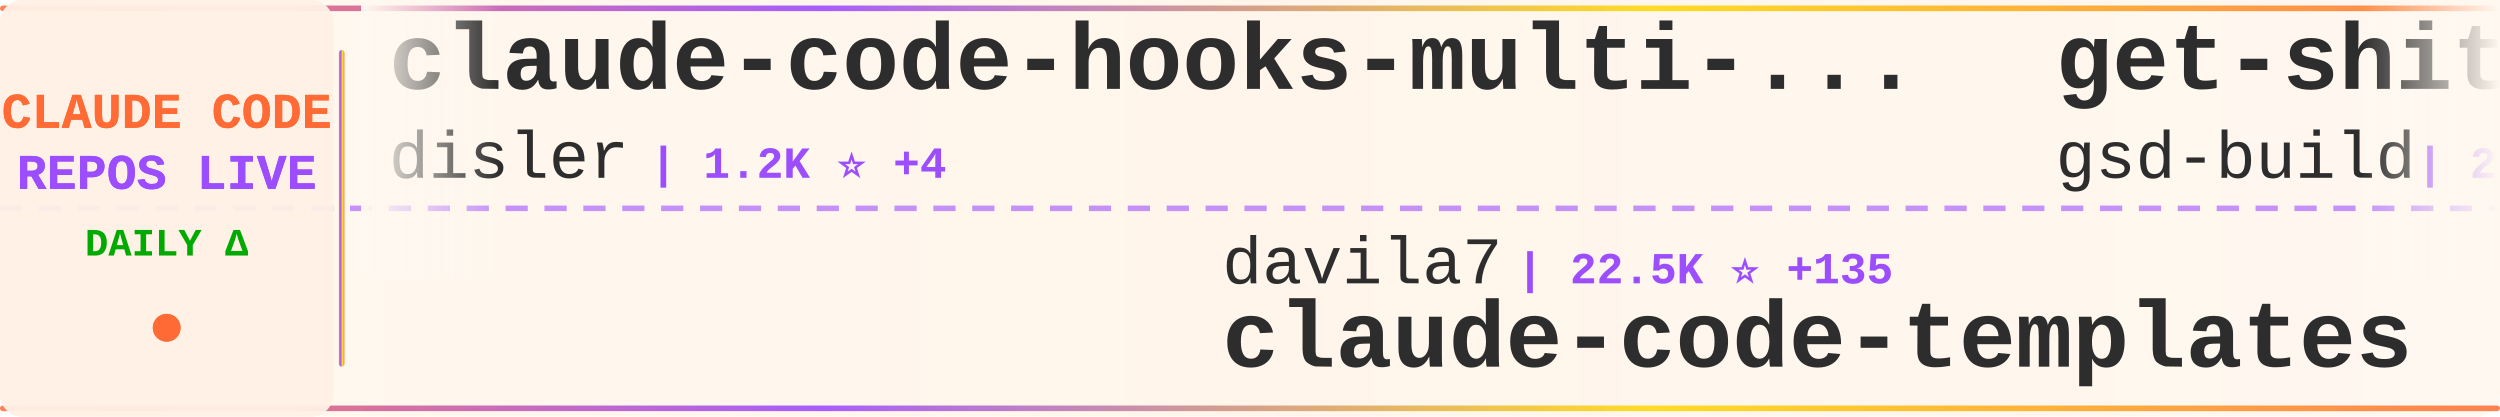
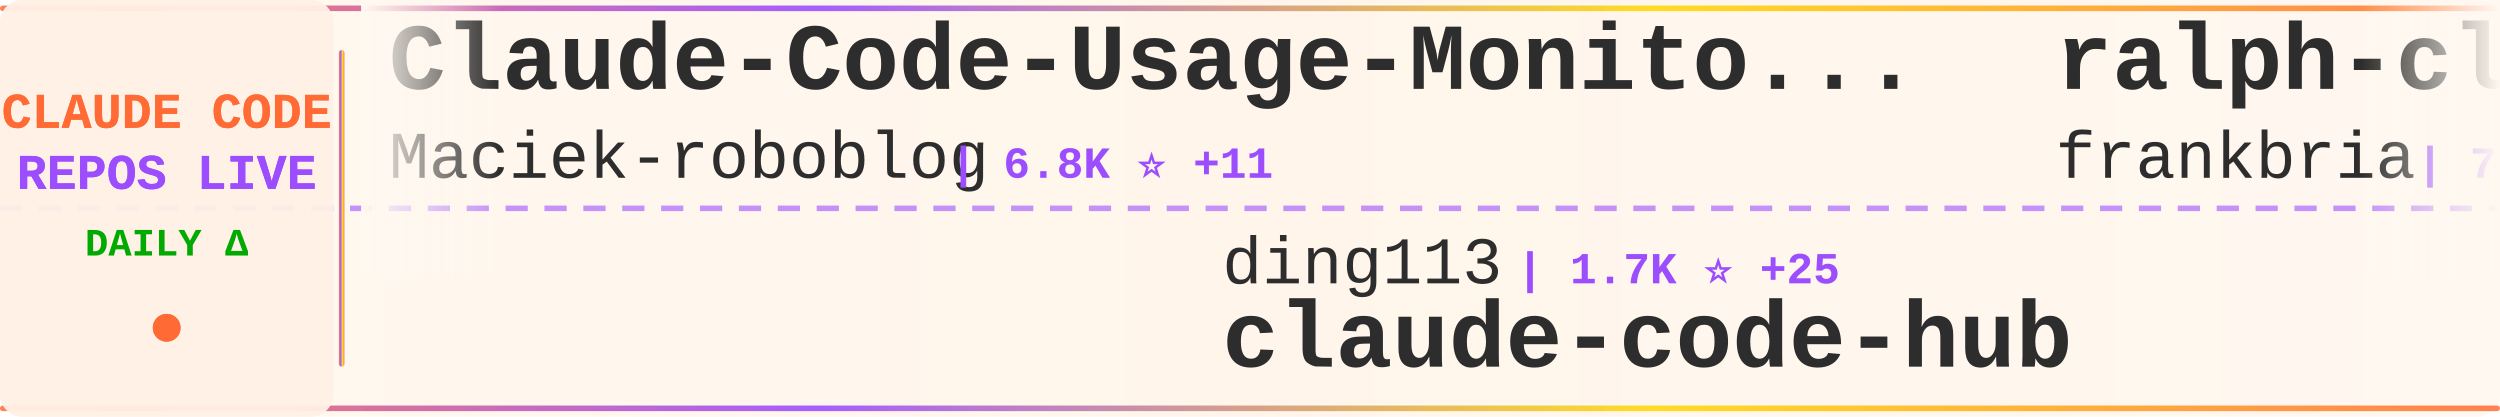
<svg xmlns="http://www.w3.org/2000/svg" width="900" height="150">
  <defs>
    <linearGradient id="tickerBg" x1="0%" y1="0%" x2="100%" y2="0%">
      <stop offset="0%" style="stop-color:#fff8f0;stop-opacity:0.98" />
      <stop offset="50%" style="stop-color:#fff5eb;stop-opacity:1" />
      <stop offset="100%" style="stop-color:#fff8f0;stop-opacity:0.98" />
    </linearGradient>
    <linearGradient id="borderGrad" x1="0%" y1="0%" x2="100%" y2="0%">
      <stop offset="0%" style="stop-color:#FF6B35;stop-opacity:0.85">
        <animate attributeName="stop-opacity" values="0.85;1;0.85" dur="2s" repeatCount="indefinite" />
      </stop>
      <stop offset="33%" style="stop-color:#9C4EFF;stop-opacity:0.9">
        <animate attributeName="stop-opacity" values="0.9;1;0.9" dur="2.2s" repeatCount="indefinite" />
      </stop>
      <stop offset="66%" style="stop-color:#FFD700;stop-opacity:0.85">
        <animate attributeName="stop-opacity" values="0.85;1;0.85" dur="1.8s" repeatCount="indefinite" />
      </stop>
      <stop offset="100%" style="stop-color:#FF6B35;stop-opacity:0.85">
        <animate attributeName="stop-opacity" values="0.85;1;0.85" dur="2s" repeatCount="indefinite" />
      </stop>
    </linearGradient>
    <filter id="textGlow">
      <feGaussianBlur stdDeviation="0.15" result="coloredBlur" />
      <feMerge>
        <feMergeNode in="coloredBlur" />
        <feMergeNode in="SourceGraphic" />
      </feMerge>
    </filter>
    <filter id="metricGlow">
      <feGaussianBlur stdDeviation="0.2" result="coloredBlur" />
      <feMerge>
        <feMergeNode in="coloredBlur" />
        <feMergeNode in="SourceGraphic" />
      </feMerge>
    </filter>
    <linearGradient id="leftFade" x1="0%" y1="0%" x2="100%" y2="0%">
      <stop offset="0%" style="stop-color:#fff8f0;stop-opacity:1" />
      <stop offset="100%" style="stop-color:#fff8f0;stop-opacity:0" />
    </linearGradient>
    <linearGradient id="rightFade" x1="0%" y1="0%" x2="100%" y2="0%">
      <stop offset="0%" style="stop-color:#fff8f0;stop-opacity:0" />
      <stop offset="100%" style="stop-color:#fff8f0;stop-opacity:1" />
    </linearGradient>
  </defs>
  <rect width="900" height="150" fill="url(#tickerBg)" rx="8" />
  <rect x="0" y="2" width="900" height="2" fill="url(#borderGrad)" rx="1" />
  <rect x="0" y="146" width="900" height="2" fill="url(#borderGrad)" rx="1" />
  <line x1="0" y1="75" x2="900" y2="75" stroke="#9C4EFF" stroke-width="2" stroke-dasharray="8 6" opacity="0.6" />
  <rect x="0" y="0" width="120" height="150" fill="#fff0e6" opacity="0.95" rx="8" />
  <text x="60" y="46" font-family="'Courier New', monospace" font-size="18" font-weight="bold" fill="#FF6B35" text-anchor="middle" filter="url(#textGlow)">
    CLAUDE CODE
  </text>
  <text x="60" y="68" font-family="'Courier New', monospace" font-size="18" font-weight="bold" fill="#9C4EFF" text-anchor="middle" filter="url(#textGlow)">
    REPOS LIVE
  </text>
  <text x="60" y="92" font-family="'Courier New', monospace" font-size="14" font-weight="bold" fill="#00aa00" text-anchor="middle">
    DAILY Δ
  </text>
  <circle cx="60" cy="118" r="5" fill="#FF6B35" filter="url(#metricGlow)">
    <animate attributeName="r" values="4;6;4" dur="1.5s" repeatCount="indefinite" />
    <animate attributeName="opacity" values="0.6;1;0.6" dur="1.5s" repeatCount="indefinite" />
  </circle>
  <rect x="122" y="18" width="2" height="114" fill="url(#borderGrad)" rx="1" />
  <clipPath id="tickerClip">
    <rect x="130" y="0" width="770" height="150" />
  </clipPath>
  <g clip-path="url(#tickerClip)">
    <g id="tickerItems">
      <animateTransform attributeName="transform" attributeType="XML" type="translate" from="0 0" to="-3000 0" dur="54s" repeatCount="indefinite" />
      <g transform="translate(0, 0)">
-         <text x="140" y="32" font-family="'Courier New', monospace" font-size="34" font-weight="bold" fill="#2d2d2d">claude-code-hooks-multi-...</text>
-         <text x="140" y="64" font-family="'Courier New', monospace" font-size="24" font-weight="normal" fill="#2d2d2d" opacity="1.0">disler</text>
-         <text x="234" y="64" font-family="'Courier New', monospace" font-size="16" font-weight="bold" fill="#9C4EFF"> | 1.2K ⭐ +4</text>
+         <text x="140" y="32" font-family="'Courier New', monospace" font-size="34" font-weight="bold" fill="#2d2d2d">Claude-Code-Usage-Monito...</text>
+         <text x="140" y="64" font-family="'Courier New', monospace" font-size="24" font-weight="normal" fill="#2d2d2d" opacity="1.0">Maciek-roboblog</text>
+         <text x="342" y="64" font-family="'Courier New', monospace" font-size="16" font-weight="bold" fill="#9C4EFF"> | 6.8K ⭐ +11</text>
      </g>
      <g transform="translate(300, 0)">
-         <text x="140" y="102" font-family="'Courier New', monospace" font-size="24" font-weight="normal" fill="#2d2d2d" opacity="1.0">davila7</text>
-         <text x="246" y="102" font-family="'Courier New', monospace" font-size="16" font-weight="bold" fill="#9C4EFF"> | 22.5K ⭐ +135</text>
-         <text x="140" y="132" font-family="'Courier New', monospace" font-size="34" font-weight="bold" fill="#2d2d2d">claude-code-templates</text>
+         <text x="140" y="102" font-family="'Courier New', monospace" font-size="24" font-weight="normal" fill="#2d2d2d" opacity="1.0">ding113</text>
+         <text x="246" y="102" font-family="'Courier New', monospace" font-size="16" font-weight="bold" fill="#9C4EFF"> | 1.7K ⭐ +25</text>
+         <text x="140" y="132" font-family="'Courier New', monospace" font-size="34" font-weight="bold" fill="#2d2d2d">claude-code-hub</text>
      </g>
      <g transform="translate(600, 0)">
-         <text x="140" y="32" font-family="'Courier New', monospace" font-size="34" font-weight="bold" fill="#2d2d2d">get-shit-done</text>
-         <text x="140" y="64" font-family="'Courier New', monospace" font-size="24" font-weight="normal" fill="#2d2d2d" opacity="1.0">gsd-build</text>
-         <text x="270" y="64" font-family="'Courier New', monospace" font-size="16" font-weight="bold" fill="#9C4EFF"> | 26.6K ⭐ +617</text>
+         <text x="140" y="32" font-family="'Courier New', monospace" font-size="34" font-weight="bold" fill="#2d2d2d">ralph-claude-code</text>
+         <text x="140" y="64" font-family="'Courier New', monospace" font-size="24" font-weight="normal" fill="#2d2d2d" opacity="1.0">frankbria</text>
+         <text x="270" y="64" font-family="'Courier New', monospace" font-size="16" font-weight="bold" fill="#9C4EFF"> | 7.6K ⭐ +46</text>
      </g>
      <g transform="translate(900, 0)">
-         <text x="140" y="102" font-family="'Courier New', monospace" font-size="24" font-weight="normal" fill="#2d2d2d" opacity="1.0">d-kimuson</text>
-         <text x="270" y="102" font-family="'Courier New', monospace" font-size="16" font-weight="bold" fill="#9C4EFF"> | 953 ⭐ +2</text>
-         <text x="140" y="132" font-family="'Courier New', monospace" font-size="34" font-weight="bold" fill="#2d2d2d">claude-code-viewer</text>
+         <text x="140" y="102" font-family="'Courier New', monospace" font-size="24" font-weight="normal" fill="#2d2d2d" opacity="1.0">shareAI-lab</text>
+         <text x="294" y="102" font-family="'Courier New', monospace" font-size="16" font-weight="bold" fill="#9C4EFF"> | 24.4K ⭐ +842</text>
+         <text x="140" y="132" font-family="'Courier New', monospace" font-size="34" font-weight="bold" fill="#2d2d2d">learn-claude-code</text>
      </g>
      <g transform="translate(1200, 0)">
-         <text x="140" y="32" font-family="'Courier New', monospace" font-size="34" font-weight="bold" fill="#2d2d2d">vibe-coding</text>
-         <text x="140" y="64" font-family="'Courier New', monospace" font-size="24" font-weight="normal" fill="#2d2d2d" opacity="1.0">EnzeD</text>
-         <text x="222" y="64" font-family="'Courier New', monospace" font-size="16" font-weight="bold" fill="#9C4EFF"> | 4.0K ⭐ +6</text>
+         <text x="140" y="32" font-family="'Courier New', monospace" font-size="34" font-weight="bold" fill="#2d2d2d">claude-agent-sdk-demos</text>
+         <text x="140" y="64" font-family="'Courier New', monospace" font-size="24" font-weight="normal" fill="#2d2d2d" opacity="1.0">anthropics</text>
+         <text x="282" y="64" font-family="'Courier New', monospace" font-size="16" font-weight="bold" fill="#9C4EFF"> | 1.6K ⭐ +7</text>
      </g>
      <g transform="translate(1500, 0)">
-         <text x="140" y="102" font-family="'Courier New', monospace" font-size="24" font-weight="normal" fill="#2d2d2d" opacity="1.0">Maciek-roboblog</text>
-         <text x="342" y="102" font-family="'Courier New', monospace" font-size="16" font-weight="bold" fill="#9C4EFF"> | 6.8K ⭐ +9</text>
-         <text x="140" y="132" font-family="'Courier New', monospace" font-size="34" font-weight="bold" fill="#2d2d2d">Claude-Code-Usage-Monito...</text>
+         <text x="140" y="102" font-family="'Courier New', monospace" font-size="24" font-weight="normal" fill="#2d2d2d" opacity="1.0">Alishahryar1</text>
+         <text x="306" y="102" font-family="'Courier New', monospace" font-size="16" font-weight="bold" fill="#9C4EFF"> | 850 ⭐ +13</text>
+         <text x="140" y="132" font-family="'Courier New', monospace" font-size="34" font-weight="bold" fill="#2d2d2d">free-claude-code</text>
      </g>
      <g transform="translate(1800, 0)">
-         <text x="140" y="32" font-family="'Courier New', monospace" font-size="34" font-weight="bold" fill="#2d2d2d">claude-code-source-code-...</text>
-         <text x="140" y="64" font-family="'Courier New', monospace" font-size="24" font-weight="normal" fill="#2d2d2d" opacity="1.0">ghuntley</text>
-         <text x="258" y="64" font-family="'Courier New', monospace" font-size="16" font-weight="bold" fill="#9C4EFF"> | 855 ⭐</text>
+         <text x="140" y="32" font-family="'Courier New', monospace" font-size="34" font-weight="bold" fill="#2d2d2d">cc</text>
+         <text x="140" y="64" font-family="'Courier New', monospace" font-size="24" font-weight="normal" fill="#2d2d2d" opacity="1.0">kn1026</text>
+         <text x="234" y="64" font-family="'Courier New', monospace" font-size="16" font-weight="bold" fill="#9C4EFF"> | 704 ⭐</text>
      </g>
      <g transform="translate(2100, 0)">
-         <text x="140" y="102" font-family="'Courier New', monospace" font-size="24" font-weight="normal" fill="#2d2d2d" opacity="1.0">Yeachan-Heo</text>
-         <text x="294" y="102" font-family="'Courier New', monospace" font-size="16" font-weight="bold" fill="#9C4EFF"> | 9.0K ⭐ +195</text>
-         <text x="140" y="132" font-family="'Courier New', monospace" font-size="34" font-weight="bold" fill="#2d2d2d">oh-my-claudecode</text>
+         <text x="140" y="102" font-family="'Courier New', monospace" font-size="24" font-weight="normal" fill="#2d2d2d" opacity="1.0">steipete</text>
+         <text x="258" y="102" font-family="'Courier New', monospace" font-size="16" font-weight="bold" fill="#9C4EFF"> | 1.2K ⭐ +3</text>
+         <text x="140" y="132" font-family="'Courier New', monospace" font-size="34" font-weight="bold" fill="#2d2d2d">claude-code-mcp</text>
      </g>
      <g transform="translate(2400, 0)">
-         <text x="140" y="32" font-family="'Courier New', monospace" font-size="34" font-weight="bold" fill="#2d2d2d">claude-code-workflows</text>
-         <text x="140" y="64" font-family="'Courier New', monospace" font-size="24" font-weight="normal" fill="#2d2d2d" opacity="1.0">OneRedOak</text>
-         <text x="270" y="64" font-family="'Courier New', monospace" font-size="16" font-weight="bold" fill="#9C4EFF"> | 3.7K ⭐ +3</text>
+         <text x="140" y="32" font-family="'Courier New', monospace" font-size="34" font-weight="bold" fill="#2d2d2d">claude-task-master</text>
+         <text x="140" y="64" font-family="'Courier New', monospace" font-size="24" font-weight="normal" fill="#2d2d2d" opacity="1.0">eyaltoledano</text>
+         <text x="306" y="64" font-family="'Courier New', monospace" font-size="16" font-weight="bold" fill="#9C4EFF"> | 25.8K ⭐ +21</text>
      </g>
      <g transform="translate(2700, 0)">
-         <text x="140" y="102" font-family="'Courier New', monospace" font-size="24" font-weight="normal" fill="#2d2d2d" opacity="1.0">0xfurai</text>
-         <text x="246" y="102" font-family="'Courier New', monospace" font-size="16" font-weight="bold" fill="#9C4EFF"> | 756 ⭐ +2</text>
-         <text x="140" y="132" font-family="'Courier New', monospace" font-size="34" font-weight="bold" fill="#2d2d2d">claude-code-subagents</text>
+         <text x="140" y="102" font-family="'Courier New', monospace" font-size="24" font-weight="normal" fill="#2d2d2d" opacity="1.0">BloopAI</text>
+         <text x="246" y="102" font-family="'Courier New', monospace" font-size="16" font-weight="bold" fill="#9C4EFF"> | 22.8K ⭐ +149</text>
+         <text x="140" y="132" font-family="'Courier New', monospace" font-size="34" font-weight="bold" fill="#2d2d2d">vibe-kanban</text>
      </g>
      <g transform="translate(3000, 0)">
-         <text x="140" y="32" font-family="'Courier New', monospace" font-size="34" font-weight="bold" fill="#2d2d2d">claude-code-hooks-multi-...</text>
-         <text x="140" y="64" font-family="'Courier New', monospace" font-size="24" font-weight="normal" fill="#2d2d2d" opacity="1.0">disler</text>
-         <text x="234" y="64" font-family="'Courier New', monospace" font-size="16" font-weight="bold" fill="#9C4EFF"> | 1.2K ⭐ +4</text>
+         <text x="140" y="32" font-family="'Courier New', monospace" font-size="34" font-weight="bold" fill="#2d2d2d">Claude-Code-Usage-Monito...</text>
+         <text x="140" y="64" font-family="'Courier New', monospace" font-size="24" font-weight="normal" fill="#2d2d2d" opacity="1.0">Maciek-roboblog</text>
+         <text x="342" y="64" font-family="'Courier New', monospace" font-size="16" font-weight="bold" fill="#9C4EFF"> | 6.8K ⭐ +11</text>
      </g>
      <g transform="translate(3300, 0)">
-         <text x="140" y="102" font-family="'Courier New', monospace" font-size="24" font-weight="normal" fill="#2d2d2d" opacity="1.0">davila7</text>
-         <text x="246" y="102" font-family="'Courier New', monospace" font-size="16" font-weight="bold" fill="#9C4EFF"> | 22.5K ⭐ +135</text>
-         <text x="140" y="132" font-family="'Courier New', monospace" font-size="34" font-weight="bold" fill="#2d2d2d">claude-code-templates</text>
+         <text x="140" y="102" font-family="'Courier New', monospace" font-size="24" font-weight="normal" fill="#2d2d2d" opacity="1.0">ding113</text>
+         <text x="246" y="102" font-family="'Courier New', monospace" font-size="16" font-weight="bold" fill="#9C4EFF"> | 1.7K ⭐ +25</text>
+         <text x="140" y="132" font-family="'Courier New', monospace" font-size="34" font-weight="bold" fill="#2d2d2d">claude-code-hub</text>
      </g>
      <g transform="translate(3600, 0)">
-         <text x="140" y="32" font-family="'Courier New', monospace" font-size="34" font-weight="bold" fill="#2d2d2d">get-shit-done</text>
-         <text x="140" y="64" font-family="'Courier New', monospace" font-size="24" font-weight="normal" fill="#2d2d2d" opacity="1.0">gsd-build</text>
-         <text x="270" y="64" font-family="'Courier New', monospace" font-size="16" font-weight="bold" fill="#9C4EFF"> | 26.6K ⭐ +617</text>
+         <text x="140" y="32" font-family="'Courier New', monospace" font-size="34" font-weight="bold" fill="#2d2d2d">ralph-claude-code</text>
+         <text x="140" y="64" font-family="'Courier New', monospace" font-size="24" font-weight="normal" fill="#2d2d2d" opacity="1.0">frankbria</text>
+         <text x="270" y="64" font-family="'Courier New', monospace" font-size="16" font-weight="bold" fill="#9C4EFF"> | 7.6K ⭐ +46</text>
      </g>
      <g transform="translate(3900, 0)">
-         <text x="140" y="102" font-family="'Courier New', monospace" font-size="24" font-weight="normal" fill="#2d2d2d" opacity="1.0">d-kimuson</text>
-         <text x="270" y="102" font-family="'Courier New', monospace" font-size="16" font-weight="bold" fill="#9C4EFF"> | 953 ⭐ +2</text>
-         <text x="140" y="132" font-family="'Courier New', monospace" font-size="34" font-weight="bold" fill="#2d2d2d">claude-code-viewer</text>
+         <text x="140" y="102" font-family="'Courier New', monospace" font-size="24" font-weight="normal" fill="#2d2d2d" opacity="1.0">shareAI-lab</text>
+         <text x="294" y="102" font-family="'Courier New', monospace" font-size="16" font-weight="bold" fill="#9C4EFF"> | 24.4K ⭐ +842</text>
+         <text x="140" y="132" font-family="'Courier New', monospace" font-size="34" font-weight="bold" fill="#2d2d2d">learn-claude-code</text>
      </g>
    </g>
  </g>
  <rect x="130" y="0" width="50" height="100" fill="url(#leftFade)" />
  <rect x="850" y="0" width="50" height="100" fill="url(#rightFade)" />
</svg>
